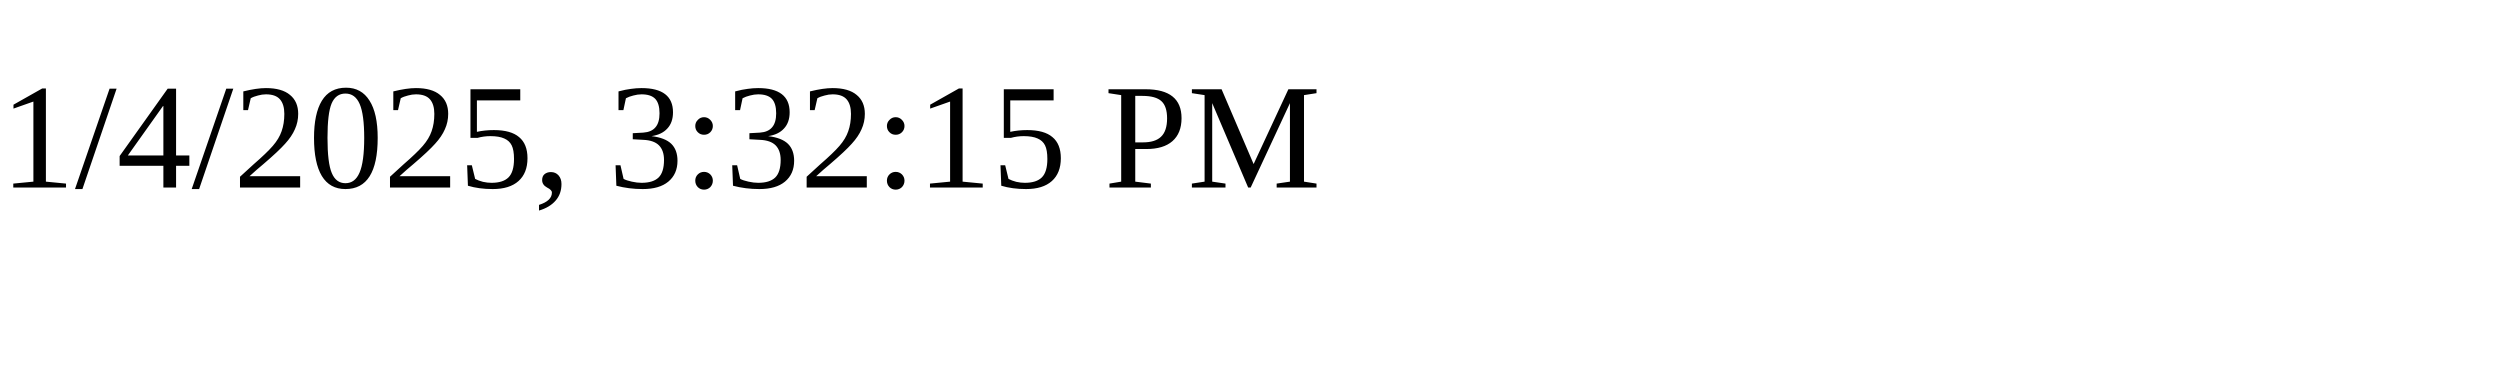
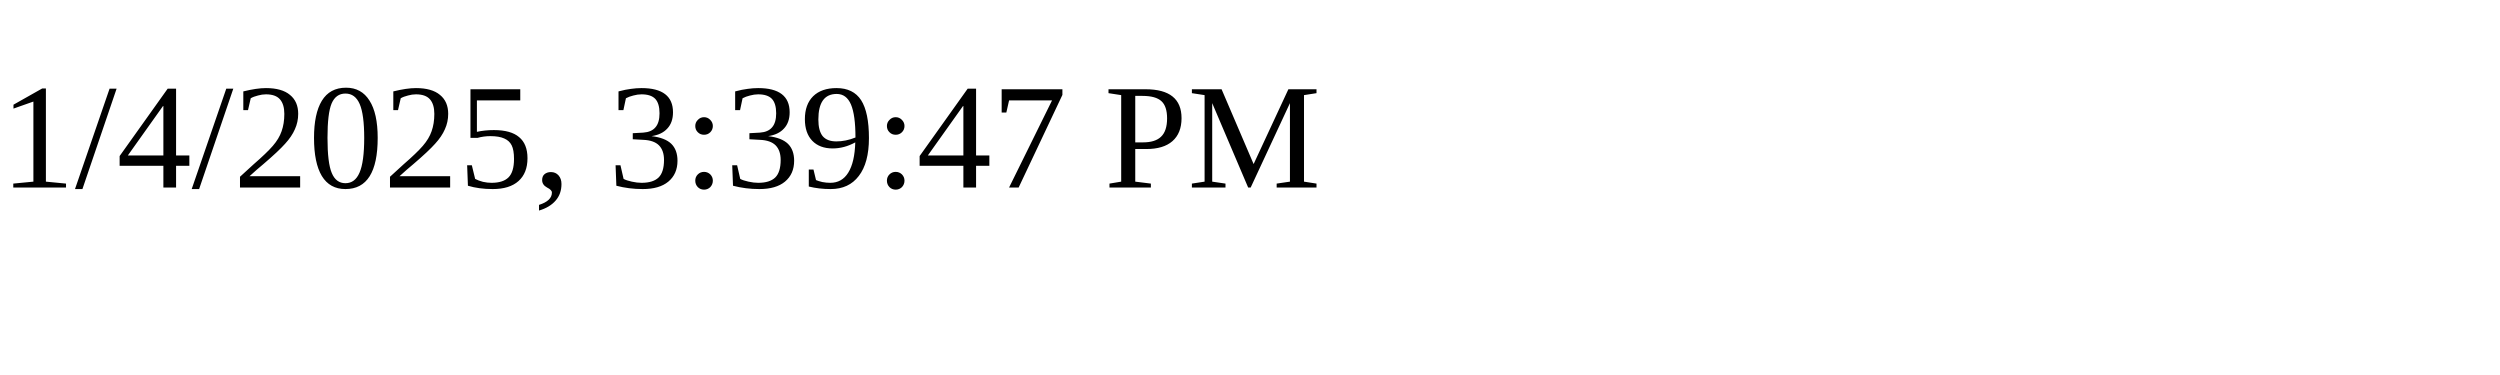
<svg xmlns="http://www.w3.org/2000/svg" height="30" width="200">
-   <text x="0" y="15">1/4/2025, 3:32:15 PM</text>
+   <text x="0" y="15">1/4/2025, 3:39:47 PM</text>
</svg>
